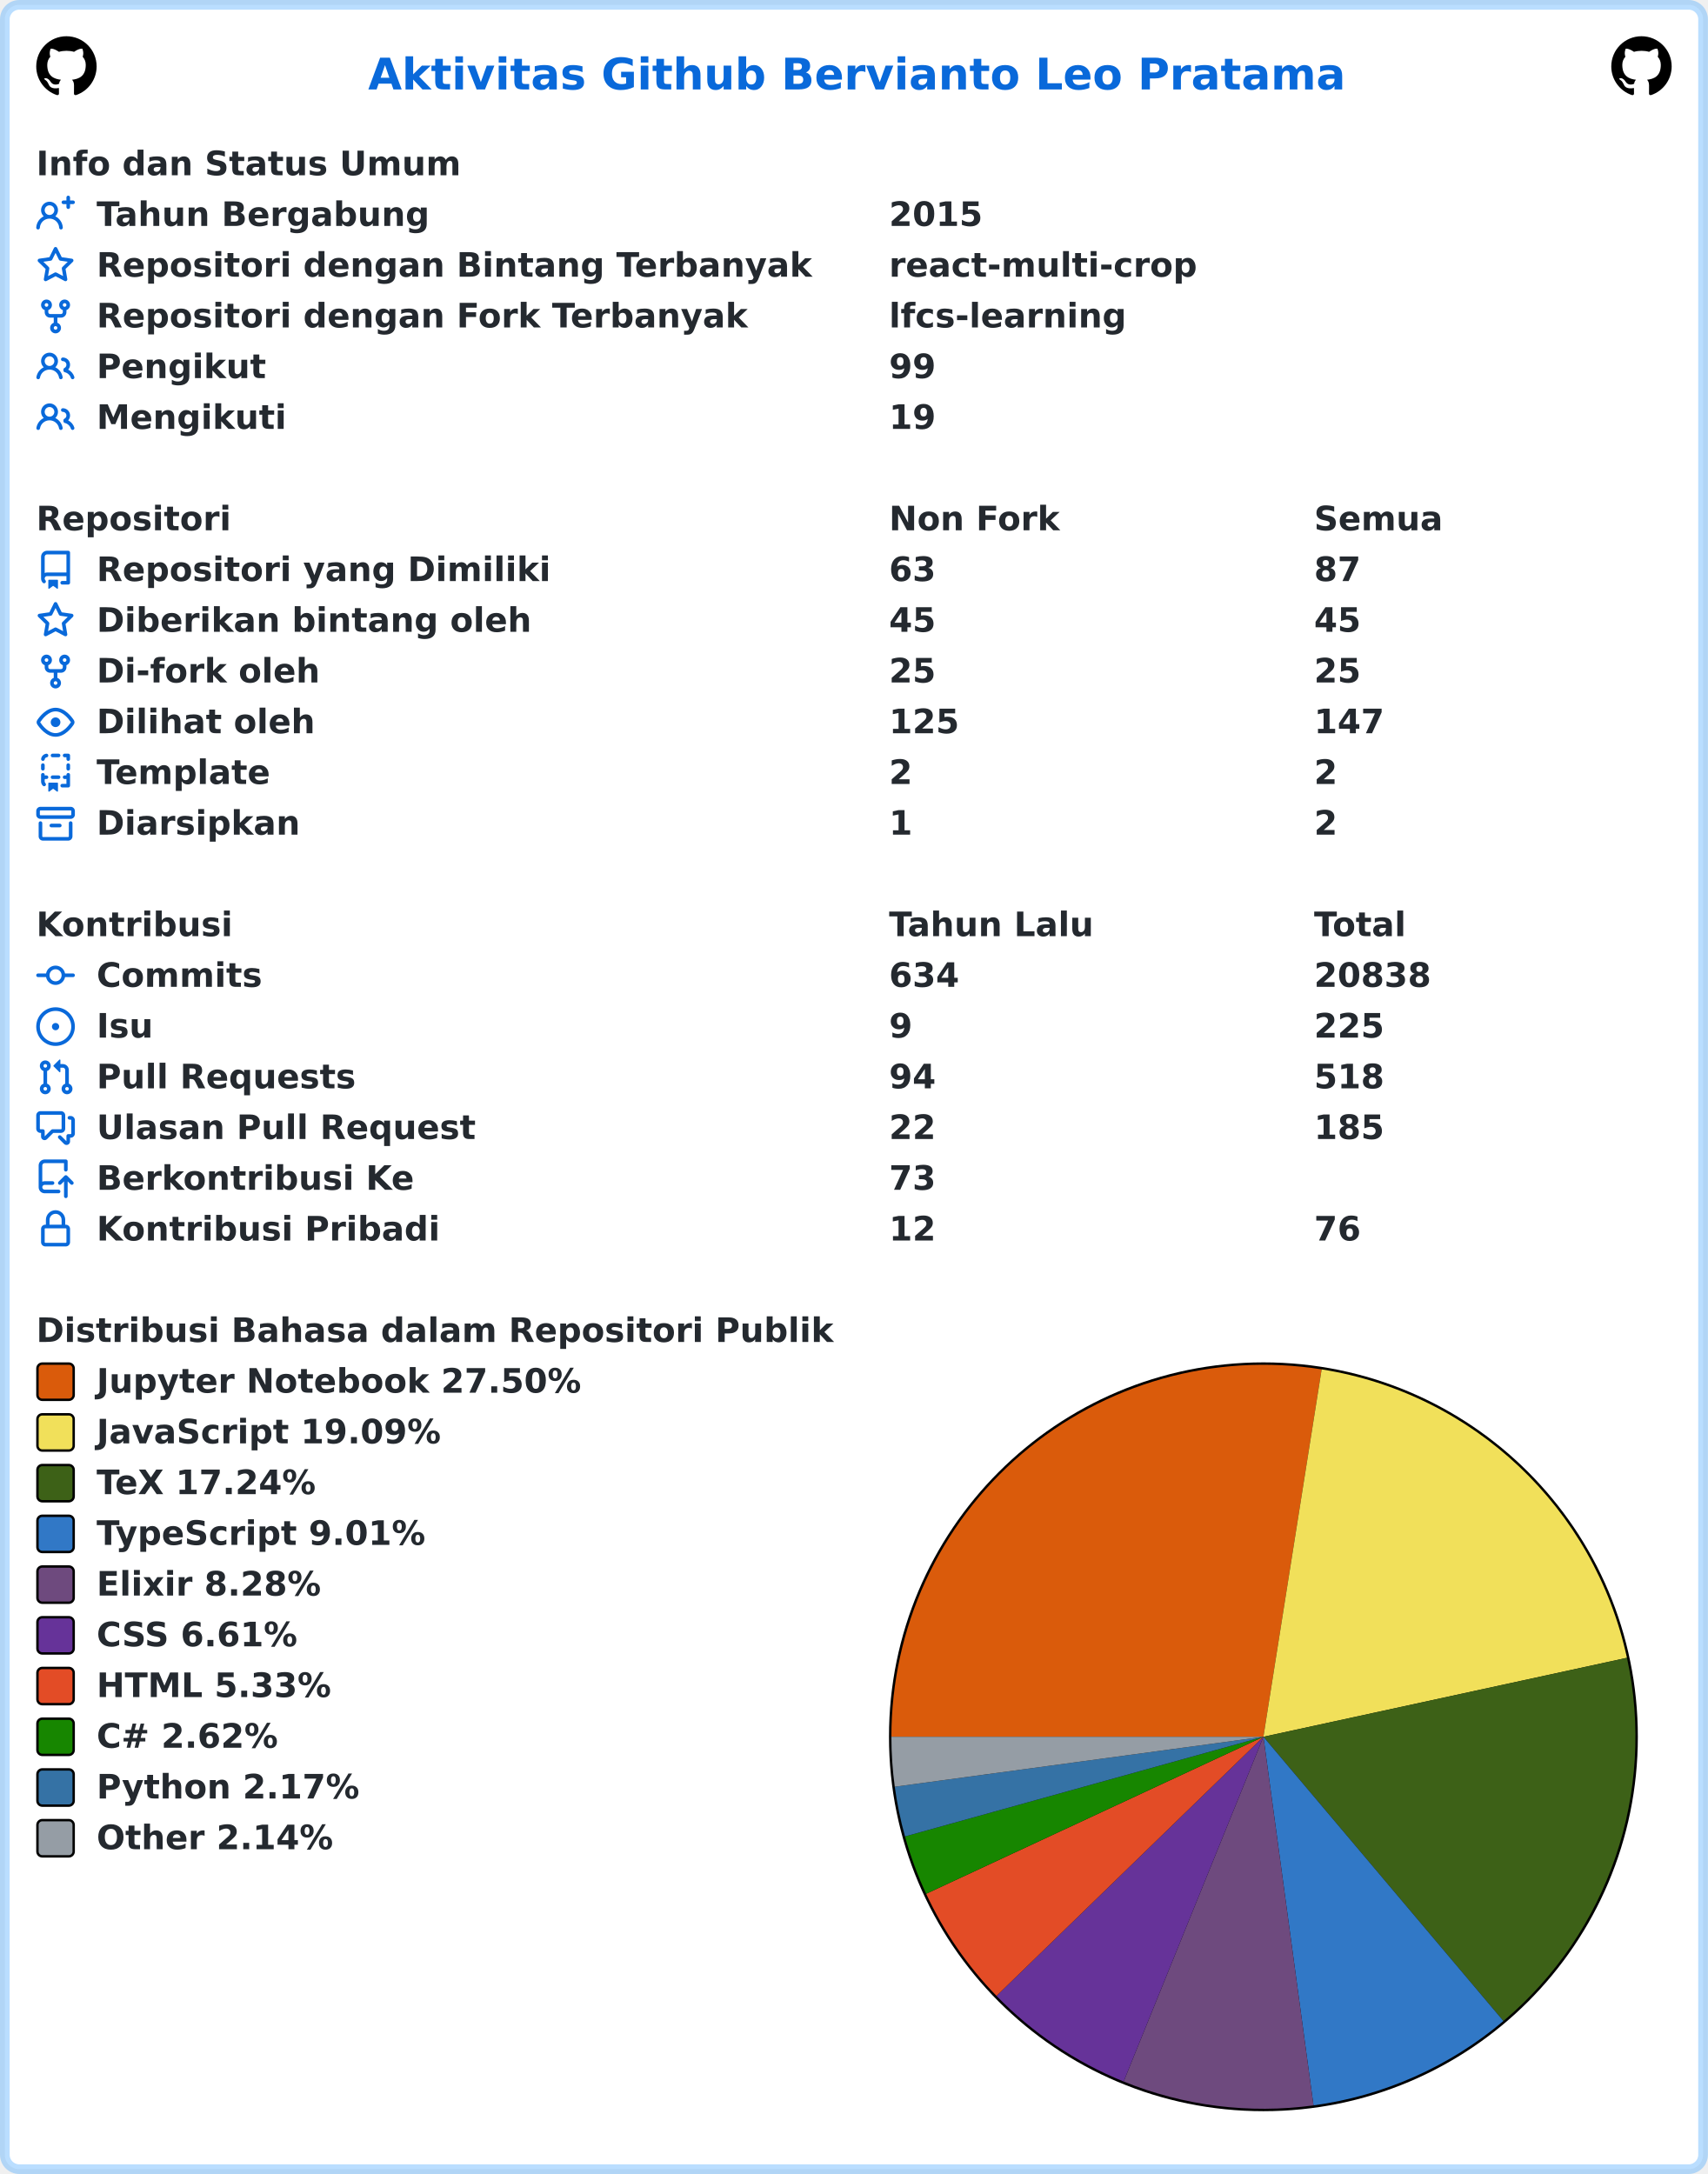
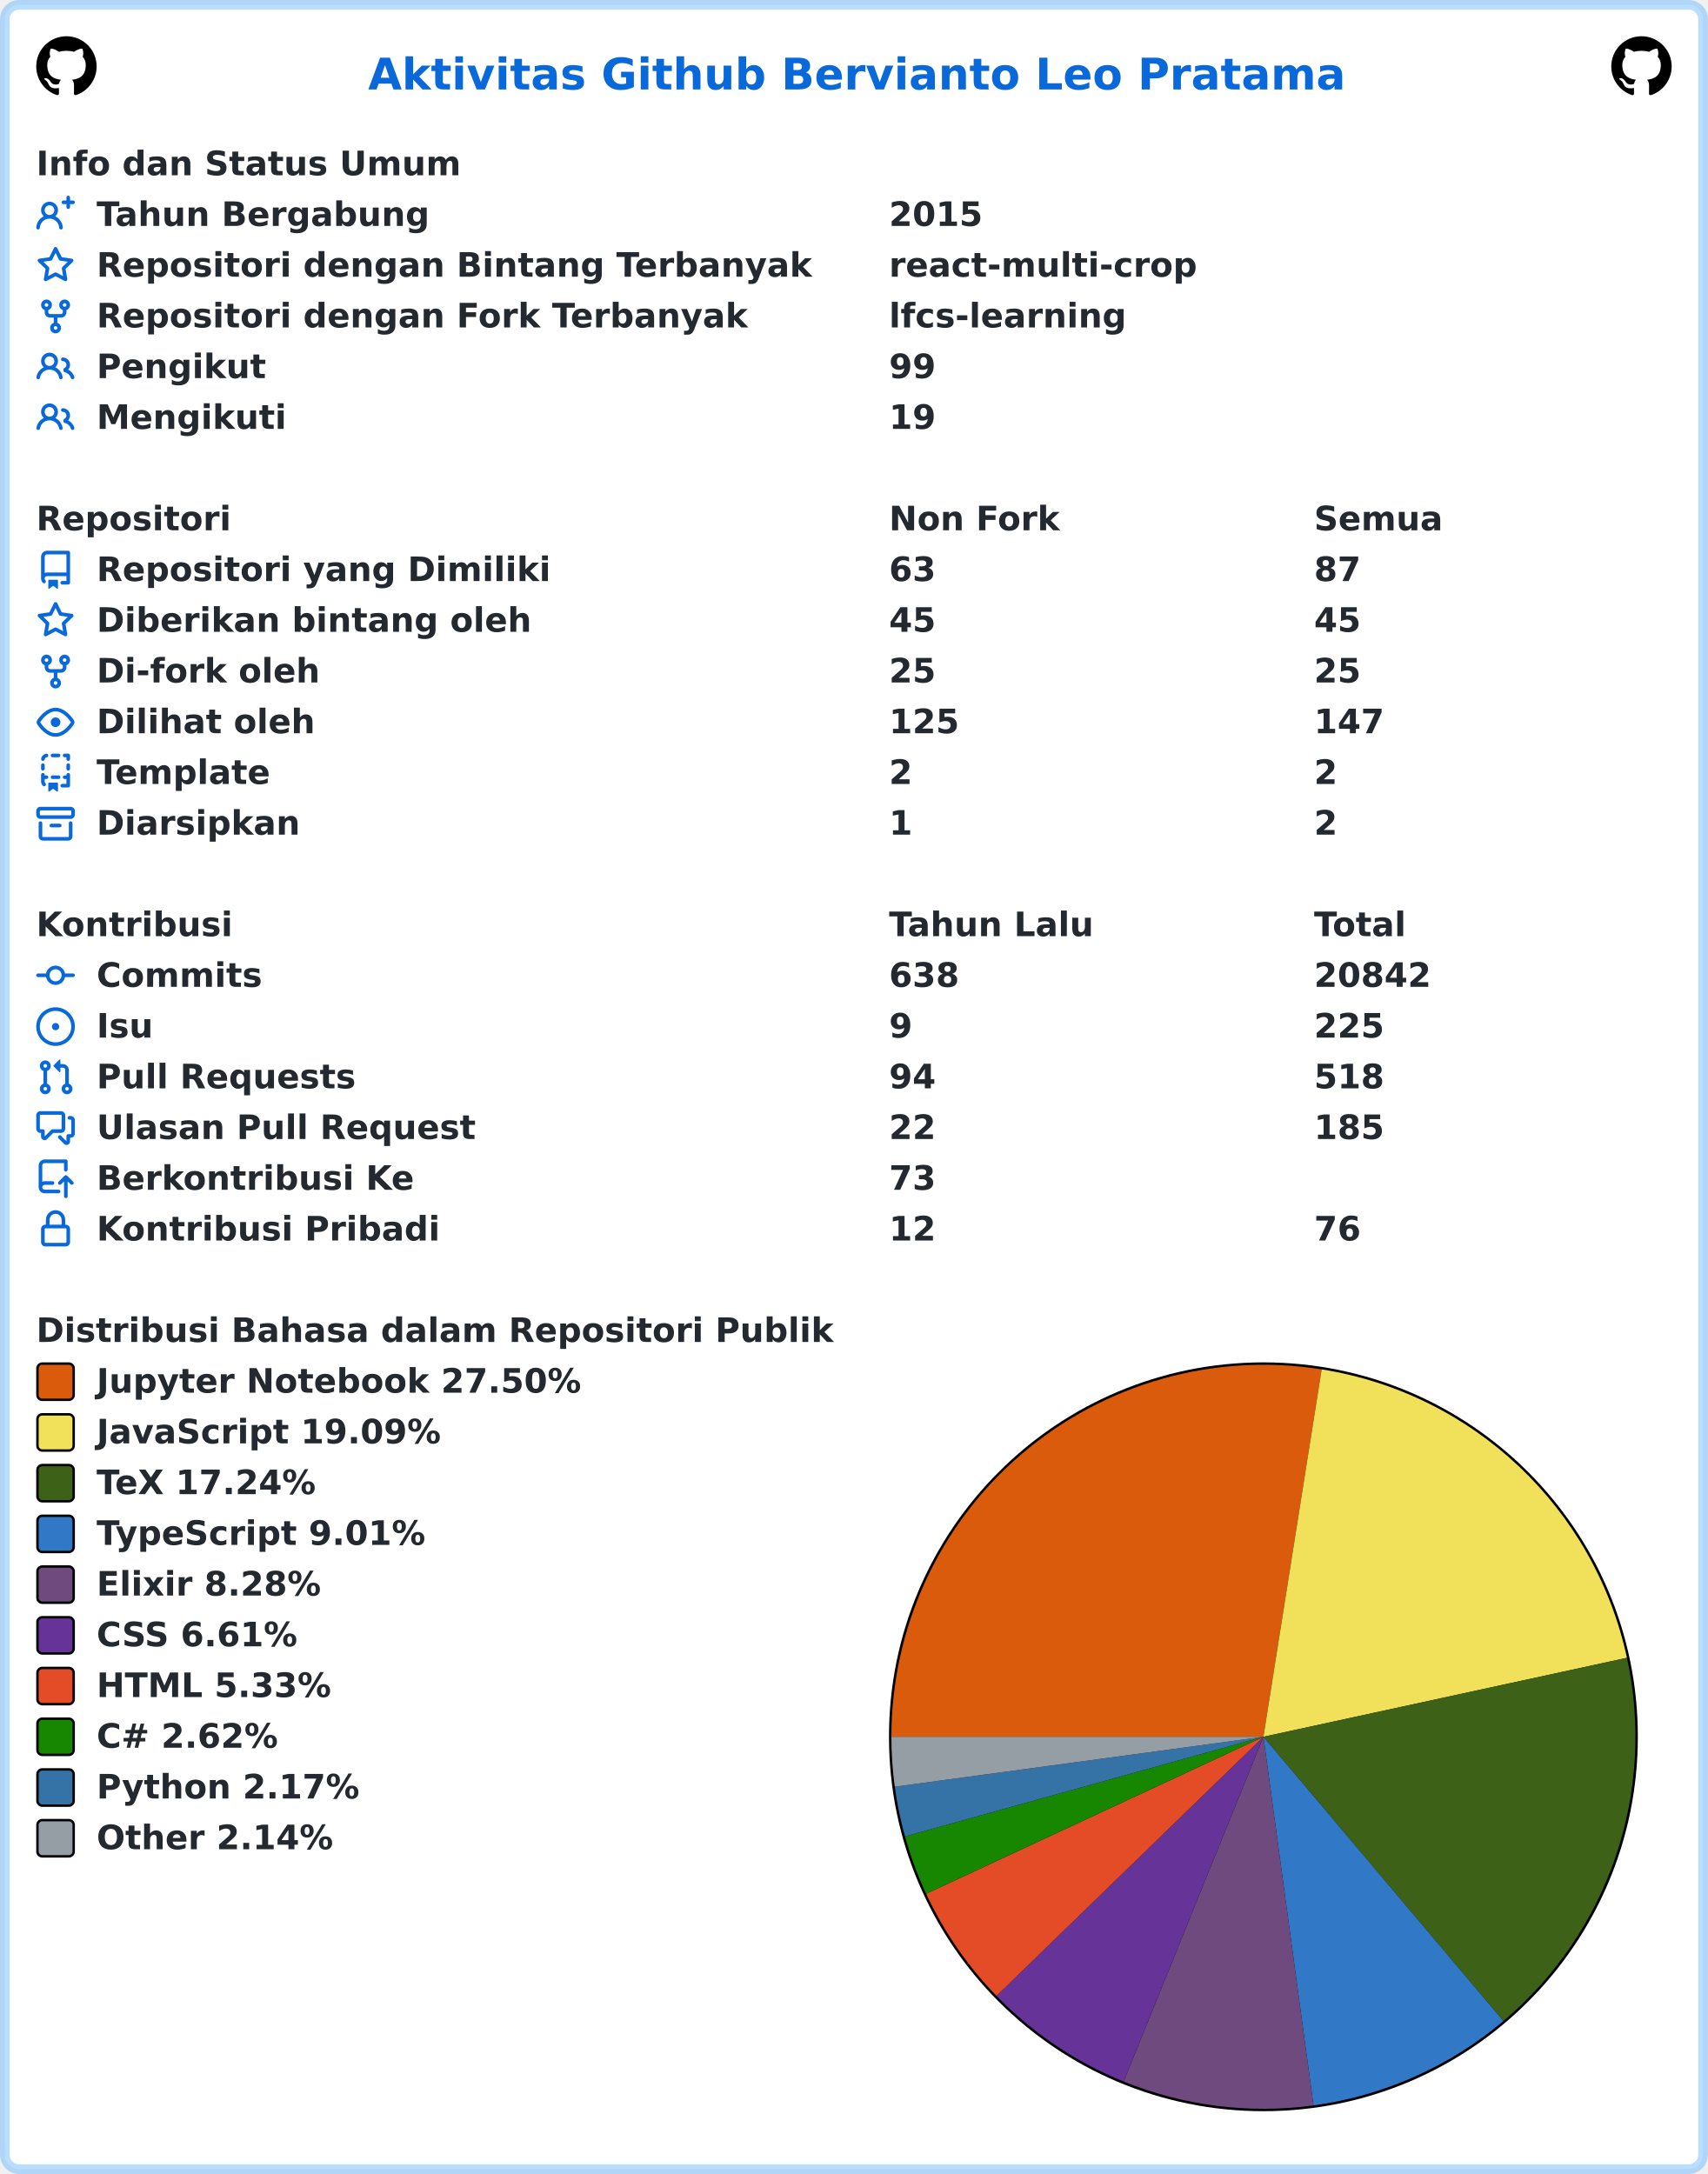
<svg xmlns="http://www.w3.org/2000/svg" width="707" height="900" viewBox="0 0 707 900" lang="id" xml:lang="id">
  <rect x="2" y="2" stroke-width="4" rx="6" width="703" height="896" stroke="rgba(84,174,255,0.4)" fill="#ffffff" />
  <g font-weight="600" font-size="110pt" font-family="Verdana,Geneva,DejaVu Sans,sans-serif" text-rendering="geometricPrecision">
    <text x="1239" y="301" lengthAdjust="spacingAndGlyphs" textLength="3261" transform="scale(0.123)" fill="#0969da">Aktivitas Github Bervianto Leo Pratama</text>
    <svg x="15" y="15" width="25" height="25" viewBox="0 0 16 16">
      <path fill="#000000" fill-rule="evenodd" d="M8 0C3.58 0 0 3.58 0 8c0 3.54 2.29 6.53 5.47 7.59.4.07.55-.17.55-.38 0-.19-.01-.82-.01-1.49-2.01.37-2.53-.49-2.69-.94-.09-.23-.48-.94-.82-1.13-.28-.15-.68-.52-.01-.53.63-.01 1.08.58 1.23.82.72 1.21 1.87.87 2.33.66.07-.52.28-.87.51-1.07-1.78-.2-3.64-.89-3.64-3.95 0-.87.31-1.59.82-2.15-.08-.2-.36-1.02.08-2.12 0 0 .67-.21 2.2.82.64-.18 1.32-.27 2-.27.68 0 1.36.09 2 .27 1.53-1.04 2.2-.82 2.2-.82.44 1.1.16 1.92.08 2.12.51.56.82 1.27.82 2.15 0 3.07-1.87 3.75-3.65 3.95.29.25.54.73.54 1.48 0 1.07-.01 1.93-.01 2.2 0 .21.15.46.55.38A8.013 8.013 0 0016 8c0-4.42-3.58-8-8-8z" />
    </svg>
    <svg x="667" y="15" width="25" height="25" viewBox="0 0 16 16">
      <path fill="#000000" fill-rule="evenodd" d="M8 0C3.58 0 0 3.58 0 8c0 3.54 2.29 6.53 5.47 7.59.4.07.55-.17.55-.38 0-.19-.01-.82-.01-1.49-2.01.37-2.53-.49-2.69-.94-.09-.23-.48-.94-.82-1.13-.28-.15-.68-.52-.01-.53.63-.01 1.08.58 1.23.82.72 1.21 1.87.87 2.33.66.07-.52.28-.87.51-1.07-1.78-.2-3.64-.89-3.64-3.95 0-.87.31-1.59.82-2.15-.08-.2-.36-1.02.08-2.12 0 0 .67-.21 2.2.82.64-.18 1.32-.27 2-.27.68 0 1.36.09 2 .27 1.53-1.04 2.2-.82 2.2-.82.44 1.1.16 1.92.08 2.12.51.56.82 1.27.82 2.15 0 3.07-1.87 3.75-3.65 3.95.29.25.54.73.54 1.48 0 1.07-.01 1.93-.01 2.2 0 .21.15.46.55.38A8.013 8.013 0 0016 8c0-4.42-3.58-8-8-8z" />
    </svg>
    <g transform="translate(0, 60)" fill="#24292f">
      <g transform="translate(15, 0)">
        <g transform="scale(0.095)">
          <text x="0" y="132" textLength="1852" lengthAdjust="spacingAndGlyphs">Info dan Status Umum</text>
        </g>
      </g>
      <g transform="translate(15, 21)">
        <path fill="#0969da" fill-rule="evenodd" d="M13.25 0a.75.75 0 01.75.75V2h1.25a.75.75 0 010 1.5H14v1.25a.75.75 0 01-1.5 0V3.5h-1.25a.75.75 0 010-1.5h1.25V.75a.75.75 0 01.75-.75zM5.5 4a2 2 0 100 4 2 2 0 000-4zm2.4 4.548a3.5 3.5 0 10-4.799 0 5.527 5.527 0 00-3.1 4.66.75.75 0 101.498.085A4.01 4.01 0 015.5 9.5a4.01 4.01 0 014.001 3.793.75.75 0 101.498-.086 5.527 5.527 0 00-3.1-4.659z" />
        <g transform="scale(0.095)">
          <text lengthAdjust="spacingAndGlyphs" textLength="1478" x="263" y="132">Tahun Bergabung</text>
          <text lengthAdjust="spacingAndGlyphs" textLength="420" x="3716" y="132">2015</text>
        </g>
      </g>
      <g transform="translate(15, 42)">
        <path fill="#0969da" fill-rule="evenodd" d="M8 .25a.75.75 0 01.673.418l1.882 3.815 4.21.612a.75.75 0 01.416 1.279l-3.046 2.97.719 4.192a.75.75 0 01-1.088.791L8 12.347l-3.766 1.98a.75.75 0 01-1.088-.79l.72-4.194L.818 6.374a.75.75 0 01.416-1.28l4.21-.611L7.327.668A.75.75 0 018 .25zm0 2.445L6.615 5.5a.75.75 0 01-.564.41l-3.097.45 2.24 2.184a.75.75 0 01.216.664l-.528 3.084 2.769-1.456a.75.75 0 01.698 0l2.77 1.456-.53-3.084a.75.75 0 01.216-.664l2.24-2.183-3.096-.45a.75.75 0 01-.564-.41L8 2.694v.001z" />
        <g transform="scale(0.095)">
          <text lengthAdjust="spacingAndGlyphs" textLength="3126" x="263" y="132">Repositori dengan Bintang Terbanyak</text>
          <text lengthAdjust="spacingAndGlyphs" textLength="1330" x="3716" y="132">react-multi-crop</text>
        </g>
      </g>
      <g transform="translate(15, 63)">
        <path fill="#0969da" fill-rule="evenodd" d="M5 3.25a.75.75 0 11-1.5 0 .75.75 0 011.5 0zm0 2.122a2.25 2.25 0 10-1.5 0v.878A2.25 2.25 0 005.75 8.5h1.5v2.128a2.251 2.251 0 101.5 0V8.5h1.5a2.25 2.25 0 002.25-2.25v-.878a2.25 2.25 0 10-1.5 0v.878a.75.75 0 01-.75.75h-4.5A.75.75 0 015 6.25v-.878zm3.75 7.378a.75.75 0 11-1.5 0 .75.75 0 011.5 0zm3-8.75a.75.75 0 100-1.5.75.75 0 000 1.5z" />
        <g transform="scale(0.095)">
          <text lengthAdjust="spacingAndGlyphs" textLength="2846" x="263" y="132">Repositori dengan Fork Terbanyak</text>
          <text lengthAdjust="spacingAndGlyphs" textLength="1018" x="3716" y="132">lfcs-learning</text>
        </g>
      </g>
      <g transform="translate(15, 84)">
        <path fill="#0969da" fill-rule="evenodd" d="M5.5 3.5a2 2 0 100 4 2 2 0 000-4zM2 5.5a3.5 3.5 0 115.898 2.549 5.507 5.507 0 013.034 4.084.75.75 0 11-1.482.235 4.001 4.001 0 00-7.9 0 .75.75 0 01-1.482-.236A5.507 5.507 0 013.102 8.05 3.49 3.49 0 012 5.5zM11 4a.75.75 0 100 1.5 1.5 1.5 0 01.666 2.844.75.75 0 00-.416.672v.352a.75.75 0 00.574.73c1.2.289 2.162 1.2 2.522 2.372a.75.75 0 101.434-.44 5.01 5.01 0 00-2.56-3.012A3 3 0 0011 4z" />
        <g transform="scale(0.095)">
          <text lengthAdjust="spacingAndGlyphs" textLength="723" x="263" y="132">Pengikut</text>
          <text lengthAdjust="spacingAndGlyphs" textLength="210" x="3716" y="132">99</text>
        </g>
      </g>
      <g transform="translate(15, 105)">
        <path fill="#0969da" fill-rule="evenodd" d="M5.5 3.5a2 2 0 100 4 2 2 0 000-4zM2 5.5a3.5 3.5 0 115.898 2.549 5.507 5.507 0 013.034 4.084.75.75 0 11-1.482.235 4.001 4.001 0 00-7.9 0 .75.75 0 01-1.482-.236A5.507 5.507 0 013.102 8.05 3.49 3.49 0 012 5.5zM11 4a.75.75 0 100 1.5 1.5 1.5 0 01.666 2.844.75.75 0 00-.416.672v.352a.75.75 0 00.574.73c1.2.289 2.162 1.2 2.522 2.372a.75.75 0 101.434-.44 5.01 5.01 0 00-2.56-3.012A3 3 0 0011 4z" />
        <g transform="scale(0.095)">
          <text lengthAdjust="spacingAndGlyphs" textLength="813" x="263" y="132">Mengikuti</text>
          <text lengthAdjust="spacingAndGlyphs" textLength="210" x="3716" y="132">19</text>
        </g>
      </g>
    </g>
    <g transform="translate(0, 207)" fill="#24292f">
      <g transform="translate(15, 0)">
        <g transform="scale(0.095)">
          <text x="0" y="132" textLength="832" lengthAdjust="spacingAndGlyphs">Repositori</text>
          <text x="3716" y="132" textLength="740" lengthAdjust="spacingAndGlyphs">Non Fork</text>
          <text x="5568" y="132" textLength="573" lengthAdjust="spacingAndGlyphs">Semua</text>
        </g>
      </g>
      <g transform="translate(15, 21)">
        <path fill="#0969da" fill-rule="evenodd" d="M2 2.5A2.5 2.5 0 014.5 0h8.75a.75.75 0 01.75.75v12.5a.75.75 0 01-.75.75h-2.5a.75.75 0 110-1.5h1.75v-2h-8a1 1 0 00-.714 1.7.75.75 0 01-1.072 1.05A2.495 2.495 0 012 11.5v-9zm10.5-1V9h-8c-.356 0-.694.074-1 .208V2.5a1 1 0 011-1h8zM5 12.25v3.25a.25.25 0 00.4.2l1.45-1.087a.25.25 0 01.3 0L8.6 15.7a.25.25 0 00.4-.2v-3.25a.25.25 0 00-.25-.25h-3.5a.25.25 0 00-.25.25z" />
        <g transform="scale(0.095)">
          <text lengthAdjust="spacingAndGlyphs" textLength="1962" x="263" y="132">Repositori yang Dimiliki</text>
          <text lengthAdjust="spacingAndGlyphs" textLength="210" x="3716" y="132">63</text>
          <text lengthAdjust="spacingAndGlyphs" textLength="210" x="5568" y="132">87</text>
        </g>
      </g>
      <g transform="translate(15, 42)">
        <path fill="#0969da" fill-rule="evenodd" d="M8 .25a.75.75 0 01.673.418l1.882 3.815 4.21.612a.75.75 0 01.416 1.279l-3.046 2.97.719 4.192a.75.75 0 01-1.088.791L8 12.347l-3.766 1.98a.75.75 0 01-1.088-.79l.72-4.194L.818 6.374a.75.75 0 01.416-1.28l4.21-.611L7.327.668A.75.75 0 018 .25zm0 2.445L6.615 5.5a.75.75 0 01-.564.41l-3.097.45 2.24 2.184a.75.75 0 01.216.664l-.528 3.084 2.769-1.456a.75.75 0 01.698 0l2.77 1.456-.53-3.084a.75.75 0 01.216-.664l2.24-2.183-3.096-.45a.75.75 0 01-.564-.41L8 2.694v.001z" />
        <g transform="scale(0.095)">
          <text lengthAdjust="spacingAndGlyphs" textLength="1887" x="263" y="132">Diberikan bintang oleh</text>
          <text lengthAdjust="spacingAndGlyphs" textLength="210" x="3716" y="132">45</text>
          <text lengthAdjust="spacingAndGlyphs" textLength="210" x="5568" y="132">45</text>
        </g>
      </g>
      <g transform="translate(15, 63)">
        <path fill="#0969da" fill-rule="evenodd" d="M5 3.25a.75.75 0 11-1.5 0 .75.75 0 011.5 0zm0 2.122a2.25 2.25 0 10-1.5 0v.878A2.25 2.25 0 005.75 8.5h1.5v2.128a2.251 2.251 0 101.5 0V8.5h1.5a2.25 2.25 0 002.25-2.25v-.878a2.25 2.25 0 10-1.5 0v.878a.75.75 0 01-.75.75h-4.5A.75.75 0 015 6.25v-.878zm3.75 7.378a.75.75 0 11-1.5 0 .75.75 0 011.5 0zm3-8.75a.75.75 0 100-1.5.75.75 0 000 1.5z" />
        <g transform="scale(0.095)">
          <text lengthAdjust="spacingAndGlyphs" textLength="963" x="263" y="132">Di-fork oleh</text>
          <text lengthAdjust="spacingAndGlyphs" textLength="210" x="3716" y="132">25</text>
          <text lengthAdjust="spacingAndGlyphs" textLength="210" x="5568" y="132">25</text>
        </g>
      </g>
      <g transform="translate(15, 84)">
        <path fill="#0969da" fill-rule="evenodd" d="M1.679 7.932c.412-.621 1.242-1.75 2.366-2.717C5.175 4.242 6.527 3.5 8 3.5c1.473 0 2.824.742 3.955 1.715 1.124.967 1.954 2.096 2.366 2.717a.119.119 0 010 .136c-.412.621-1.242 1.75-2.366 2.717C10.825 11.758 9.473 12.5 8 12.5c-1.473 0-2.824-.742-3.955-1.715C2.92 9.818 2.09 8.69 1.679 8.068a.119.119 0 010-.136zM8 2c-1.981 0-3.67.992-4.933 2.078C1.797 5.169.88 6.423.43 7.1a1.619 1.619 0 000 1.798c.45.678 1.367 1.932 2.637 3.024C4.329 13.008 6.019 14 8 14c1.981 0 3.67-.992 4.933-2.078 1.27-1.091 2.187-2.345 2.637-3.023a1.619 1.619 0 000-1.798c-.45-.678-1.367-1.932-2.637-3.023C11.671 2.992 9.981 2 8 2zm0 8a2 2 0 100-4 2 2 0 000 4z" />
        <g transform="scale(0.095)">
          <text lengthAdjust="spacingAndGlyphs" textLength="944" x="263" y="132">Dilihat oleh</text>
          <text lengthAdjust="spacingAndGlyphs" textLength="315" x="3716" y="132">125</text>
          <text lengthAdjust="spacingAndGlyphs" textLength="315" x="5568" y="132">147</text>
        </g>
      </g>
      <g transform="translate(15, 105)">
        <path fill="#0969da" fill-rule="evenodd" d="M6 .75A.75.75 0 016.75 0h2.5a.75.75 0 010 1.5h-2.5A.75.75 0 016 .75zm5 0a.75.75 0 01.75-.75h1.5a.75.75 0 01.75.75v1.5a.75.75 0 01-1.5 0V1.5h-.75A.75.75 0 0111 .75zM4.992.662a.75.75 0 01-.636.848c-.436.063-.783.41-.846.846a.75.75 0 01-1.485-.212A2.501 2.501 0 014.144.025a.75.75 0 01.848.637zM2.75 4a.75.75 0 01.75.75v1.5a.75.75 0 01-1.5 0v-1.5A.75.75 0 012.75 4zm10.5 0a.75.75 0 01.75.75v1.5a.75.75 0 01-1.5 0v-1.5a.75.75 0 01.75-.75zM2.75 8a.75.75 0 01.75.75v.268A1.72 1.72 0 013.75 9h.5a.75.75 0 010 1.5h-.5a.25.25 0 00-.25.25v.75c0 .28.114.532.3.714a.75.75 0 01-1.05 1.072A2.495 2.495 0 012 11.5V8.75A.75.75 0 012.75 8zm10.5 0a.75.75 0 01.75.75v4.5a.75.75 0 01-.75.75h-2.5a.75.75 0 010-1.5h1.75v-2h-.75a.75.75 0 010-1.5h.75v-.25a.75.75 0 01.75-.75zM6 9.75A.75.75 0 016.75 9h2.5a.75.75 0 010 1.5h-2.5A.75.75 0 016 9.75zm-1 2.5v3.25a.25.25 0 00.4.2l1.45-1.087a.25.25 0 01.3 0L8.6 15.7a.25.25 0 00.4-.2v-3.25a.25.25 0 00-.25-.25h-3.5a.25.25 0 00-.25.25z" />
        <g transform="scale(0.095)">
          <text lengthAdjust="spacingAndGlyphs" textLength="783" x="263" y="132">Template</text>
          <text lengthAdjust="spacingAndGlyphs" textLength="105" x="3716" y="132">2</text>
          <text lengthAdjust="spacingAndGlyphs" textLength="105" x="5568" y="132">2</text>
        </g>
      </g>
      <g transform="translate(15, 126)">
        <path fill="#0969da" fill-rule="evenodd" d="M1.75 2.5a.25.25 0 00-.25.25v1.5c0 .138.112.25.25.25h12.5a.25.25 0 00.25-.25v-1.5a.25.25 0 00-.25-.25H1.75zM0 2.75C0 1.784.784 1 1.75 1h12.5c.966 0 1.75.784 1.75 1.75v1.5A1.75 1.75 0 0114.25 6H1.75A1.75 1.75 0 010 4.25v-1.5zM1.75 7a.75.75 0 01.75.75v5.5c0 .138.112.25.25.25h10.5a.25.25 0 00.25-.25v-5.5a.75.75 0 111.5 0v5.5A1.75 1.75 0 0113.25 15H2.75A1.75 1.75 0 011 13.25v-5.5A.75.75 0 011.75 7zm4.5 1a.75.75 0 000 1.5h3.5a.75.75 0 100-1.5h-3.5z" />
        <g transform="scale(0.095)">
          <text lengthAdjust="spacingAndGlyphs" textLength="880" x="263" y="132">Diarsipkan</text>
          <text lengthAdjust="spacingAndGlyphs" textLength="105" x="3716" y="132">1</text>
          <text lengthAdjust="spacingAndGlyphs" textLength="105" x="5568" y="132">2</text>
        </g>
      </g>
    </g>
    <g transform="translate(0, 375)" fill="#24292f">
      <g transform="translate(15, 0)">
        <g transform="scale(0.095)">
          <text x="0" y="132" textLength="834" lengthAdjust="spacingAndGlyphs">Kontribusi</text>
          <text x="3716" y="132" textLength="914" lengthAdjust="spacingAndGlyphs">Tahun Lalu</text>
          <text x="5568" y="132" textLength="414" lengthAdjust="spacingAndGlyphs">Total</text>
        </g>
      </g>
      <g transform="translate(15, 21)">
        <path fill="#0969da" fill-rule="evenodd" d="M10.5 7.75a2.5 2.5 0 11-5 0 2.5 2.5 0 015 0zm1.43.75a4.002 4.002 0 01-7.86 0H.75a.75.75 0 110-1.5h3.32a4.001 4.001 0 017.86 0h3.32a.75.75 0 110 1.5h-3.32z" />
        <g transform="scale(0.095)">
          <text lengthAdjust="spacingAndGlyphs" textLength="734" x="263" y="132">Commits</text>
-           <text lengthAdjust="spacingAndGlyphs" textLength="315" x="3716" y="132">634</text>
-           <text lengthAdjust="spacingAndGlyphs" textLength="525" x="5568" y="132">20838</text>
+           <text lengthAdjust="spacingAndGlyphs" textLength="315" x="3716" y="132">638</text>
+           <text lengthAdjust="spacingAndGlyphs" textLength="525" x="5568" y="132">20842</text>
        </g>
      </g>
      <g transform="translate(15, 42)">
        <path fill="#0969da" d="M8 9.5a1.5 1.5 0 100-3 1.5 1.5 0 000 3z" />
        <path fill="#0969da" fill-rule="evenodd" d="M8 0a8 8 0 100 16A8 8 0 008 0zM1.5 8a6.5 6.5 0 1113 0 6.5 6.5 0 01-13 0z" />
        <g transform="scale(0.095)">
          <text lengthAdjust="spacingAndGlyphs" textLength="238" x="263" y="132">Isu</text>
          <text lengthAdjust="spacingAndGlyphs" textLength="105" x="3716" y="132">9</text>
          <text lengthAdjust="spacingAndGlyphs" textLength="315" x="5568" y="132">225</text>
        </g>
      </g>
      <g transform="translate(15, 63)">
        <path fill="#0969da" fill-rule="evenodd" d="M7.177 3.073L9.573.677A.25.25 0 0110 .854v4.792a.25.25 0 01-.427.177L7.177 3.427a.25.25 0 010-.354zM3.75 2.5a.75.75 0 100 1.5.75.75 0 000-1.5zm-2.25.75a2.25 2.25 0 113 2.122v5.256a2.251 2.251 0 11-1.5 0V5.372A2.25 2.25 0 011.5 3.25zM11 2.5h-1V4h1a1 1 0 011 1v5.628a2.251 2.251 0 101.5 0V5A2.5 2.5 0 0011 2.5zm1 10.25a.75.75 0 111.5 0 .75.75 0 01-1.5 0zM3.75 12a.75.75 0 100 1.5.75.75 0 000-1.5z" />
        <g transform="scale(0.095)">
          <text lengthAdjust="spacingAndGlyphs" textLength="1113" x="263" y="132">Pull Requests</text>
          <text lengthAdjust="spacingAndGlyphs" textLength="210" x="3716" y="132">94</text>
          <text lengthAdjust="spacingAndGlyphs" textLength="315" x="5568" y="132">518</text>
        </g>
      </g>
      <g transform="translate(15, 84)">
        <path fill="#0969da" fill-rule="evenodd" d="M1.5 2.75a.25.25 0 01.25-.25h8.5a.25.25 0 01.25.25v5.5a.25.25 0 01-.25.25h-3.5a.75.75 0 00-.53.22L3.5 11.44V9.25a.75.75 0 00-.75-.75h-1a.25.25 0 01-.25-.25v-5.5zM1.75 1A1.75 1.75 0 000 2.75v5.5C0 9.216.784 10 1.75 10H2v1.543a1.457 1.457 0 002.487 1.03L7.061 10h3.189A1.75 1.75 0 0012 8.25v-5.5A1.75 1.75 0 0010.25 1h-8.5zM14.5 4.75a.25.25 0 00-.25-.25h-.5a.75.75 0 110-1.5h.5c.966 0 1.75.784 1.75 1.75v5.5A1.75 1.75 0 0114.25 12H14v1.543a1.457 1.457 0 01-2.487 1.03L9.22 12.28a.75.75 0 111.06-1.06l2.22 2.22v-2.19a.75.75 0 01.75-.75h1a.25.25 0 00.25-.25v-5.5z" />
        <g transform="scale(0.095)">
          <text lengthAdjust="spacingAndGlyphs" textLength="1640" x="263" y="132">Ulasan Pull Request</text>
          <text lengthAdjust="spacingAndGlyphs" textLength="210" x="3716" y="132">22</text>
          <text lengthAdjust="spacingAndGlyphs" textLength="315" x="5568" y="132">185</text>
        </g>
      </g>
      <g transform="translate(15, 105)">
        <path fill="#0969da" fill-rule="evenodd" d="M1 2.5A2.5 2.5 0 013.5 0h8.75a.75.75 0 01.75.75v3.5a.75.75 0 01-1.5 0V1.5h-8a1 1 0 00-1 1v6.708A2.492 2.492 0 013.5 9h3.25a.75.75 0 010 1.5H3.5a1 1 0 100 2h5.75a.75.75 0 010 1.5H3.5A2.5 2.5 0 011 11.5v-9zm13.23 7.79a.75.75 0 001.06-1.06l-2.505-2.505a.75.75 0 00-1.06 0L9.22 9.229a.75.75 0 001.06 1.061l1.225-1.224v6.184a.75.75 0 001.5 0V9.066l1.224 1.224z" />
        <g transform="scale(0.095)">
          <text lengthAdjust="spacingAndGlyphs" textLength="1366" x="263" y="132">Berkontribusi Ke</text>
          <text lengthAdjust="spacingAndGlyphs" textLength="210" x="3716" y="132">73</text>
        </g>
      </g>
      <g transform="translate(15, 126)">
        <path fill="#0969da" fill-rule="evenodd" d="M4 4v2h-.25A1.75 1.75 0 002 7.75v5.5c0 .966.784 1.75 1.75 1.75h8.5A1.75 1.75 0 0014 13.25v-5.5A1.75 1.75 0 0012.25 6H12V4a4 4 0 10-8 0zm6.5 2V4a2.5 2.5 0 00-5 0v2h5zM12 7.5h.25a.25.25 0 01.25.25v5.5a.25.25 0 01-.25.25h-8.5a.25.25 0 01-.25-.25v-5.5a.25.25 0 01.25-.25H12z" />
        <g transform="scale(0.095)">
          <text lengthAdjust="spacingAndGlyphs" textLength="1456" x="263" y="132">Kontribusi Pribadi</text>
          <text lengthAdjust="spacingAndGlyphs" textLength="210" x="3716" y="132">12</text>
          <text lengthAdjust="spacingAndGlyphs" textLength="210" x="5568" y="132">76</text>
        </g>
      </g>
    </g>
    <g transform="translate(0, 543)" fill="#24292f">
      <g transform="translate(15, 0)">
        <g transform="scale(0.095)">
          <text x="0" y="132" textLength="3438" lengthAdjust="spacingAndGlyphs">Distribusi Bahasa dalam Repositori Publik</text>
        </g>
      </g>
      <g transform="translate(368, 21)">
        <circle cx="155" cy="155" r="155" fill="#000000" />
      </g>
      <g transform="translate(369, 22)">
        <path fill-rule="evenodd" fill="#DA5B0B" d="M 0.0,154 A 154 154 0 0 1 178.103 1.898 L 154,154 Z" />
        <path fill-rule="evenodd" fill="#f1e05a" d="M 178.103,1.898 A 154 154 0 0 1 304.489 121.305 L 154,154 Z" />
        <path fill-rule="evenodd" fill="#3D6117" d="M 304.489,121.305 A 154 154 0 0 1 253.352 271.666 L 154,154 Z" />
        <path fill-rule="evenodd" fill="#3178c6" d="M 253.352,271.666 A 154 154 0 0 1 174.732 306.598 L 154,154 Z" />
        <path fill-rule="evenodd" fill="#6e4a7e" d="M 174.732,306.598 A 154 154 0 0 1 96.133 296.715 L 154,154 Z" />
        <path fill-rule="evenodd" fill="#663399" d="M 96.133,296.715 A 154 154 0 0 1 43.499 261.264 L 154,154 Z" />
        <path fill-rule="evenodd" fill="#e34c26" d="M 43.499,261.264 A 154 154 0 0 1 14.388 218.997 L 154,154 Z" />
        <path fill-rule="evenodd" fill="#178600" d="M 14.388,218.997 A 154 154 0 0 1 5.63 195.26 L 154,154 Z" />
        <path fill-rule="evenodd" fill="#3572A5" d="M 5.63,195.26 A 154 154 0 0 1 1.394 174.675 L 154,154 Z" />
        <path fill-rule="evenodd" fill="#959da5" d="M 1.394,174.675 A 154 154 0 0 1 0.0 154 L 154,154 Z" />
      </g>
      <g transform="translate(15, 21)">
        <rect x="0.5" y="0.5" rx="2" width="15" height="15" fill="#DA5B0B" stroke-width="1" stroke="#000000" />
        <text transform="scale(0.095)" x="263" y="132" textLength="2126" lengthAdjust="spacingAndGlyphs">Jupyter Notebook 27.50%</text>
      </g>
      <g transform="translate(15, 42)">
        <rect x="0.5" y="0.5" rx="2" width="15" height="15" fill="#f1e05a" stroke-width="1" stroke="#000000" />
        <text transform="scale(0.095)" x="263" y="132" textLength="1516" lengthAdjust="spacingAndGlyphs">JavaScript 19.09%</text>
      </g>
      <g transform="translate(15, 63)">
        <rect x="0.5" y="0.5" rx="2" width="15" height="15" fill="#3D6117" stroke-width="1" stroke="#000000" />
        <text transform="scale(0.095)" x="263" y="132" textLength="999" lengthAdjust="spacingAndGlyphs">TeX 17.24%</text>
      </g>
      <g transform="translate(15, 84)">
        <rect x="0.5" y="0.5" rx="2" width="15" height="15" fill="#3178c6" stroke-width="1" stroke="#000000" />
        <text transform="scale(0.095)" x="263" y="132" textLength="1462" lengthAdjust="spacingAndGlyphs">TypeScript 9.01%</text>
      </g>
      <g transform="translate(15, 105)">
        <rect x="0.5" y="0.5" rx="2" width="15" height="15" fill="#6e4a7e" stroke-width="1" stroke="#000000" />
        <text transform="scale(0.095)" x="263" y="132" textLength="987" lengthAdjust="spacingAndGlyphs">Elixir 8.28%</text>
      </g>
      <g transform="translate(15, 126)">
        <rect x="0.5" y="0.5" rx="2" width="15" height="15" fill="#663399" stroke-width="1" stroke="#000000" />
        <text transform="scale(0.095)" x="263" y="132" textLength="903" lengthAdjust="spacingAndGlyphs">CSS 6.61%</text>
      </g>
      <g transform="translate(15, 147)">
        <rect x="0.5" y="0.5" rx="2" width="15" height="15" fill="#e34c26" stroke-width="1" stroke="#000000" />
        <text transform="scale(0.095)" x="263" y="132" textLength="1036" lengthAdjust="spacingAndGlyphs">HTML 5.33%</text>
      </g>
      <g transform="translate(15, 168)">
        <rect x="0.5" y="0.5" rx="2" width="15" height="15" fill="#178600" stroke-width="1" stroke="#000000" />
        <text transform="scale(0.095)" x="263" y="132" textLength="831" lengthAdjust="spacingAndGlyphs">C# 2.62%</text>
      </g>
      <g transform="translate(15, 189)">
        <rect x="0.5" y="0.5" rx="2" width="15" height="15" fill="#3572A5" stroke-width="1" stroke="#000000" />
        <text transform="scale(0.095)" x="263" y="132" textLength="1149" lengthAdjust="spacingAndGlyphs">Python 2.17%</text>
      </g>
      <g transform="translate(15, 210)">
        <rect x="0.5" y="0.5" rx="2" width="15" height="15" fill="#959da5" stroke-width="1" stroke="#000000" />
        <text transform="scale(0.095)" x="263" y="132" textLength="1047" lengthAdjust="spacingAndGlyphs">Other 2.14%</text>
      </g>
    </g>
  </g>
</svg>
